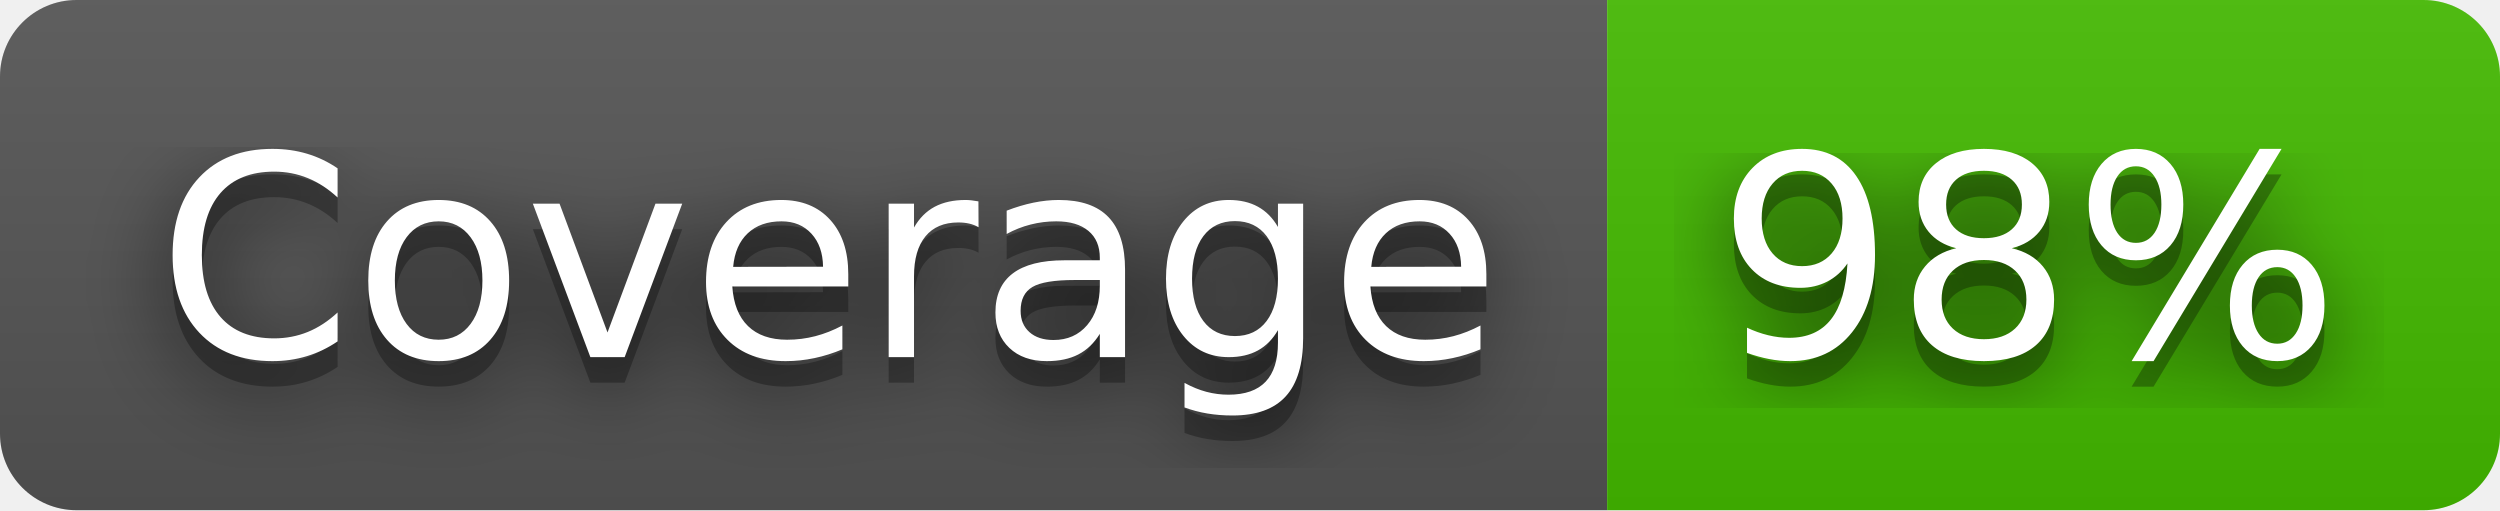
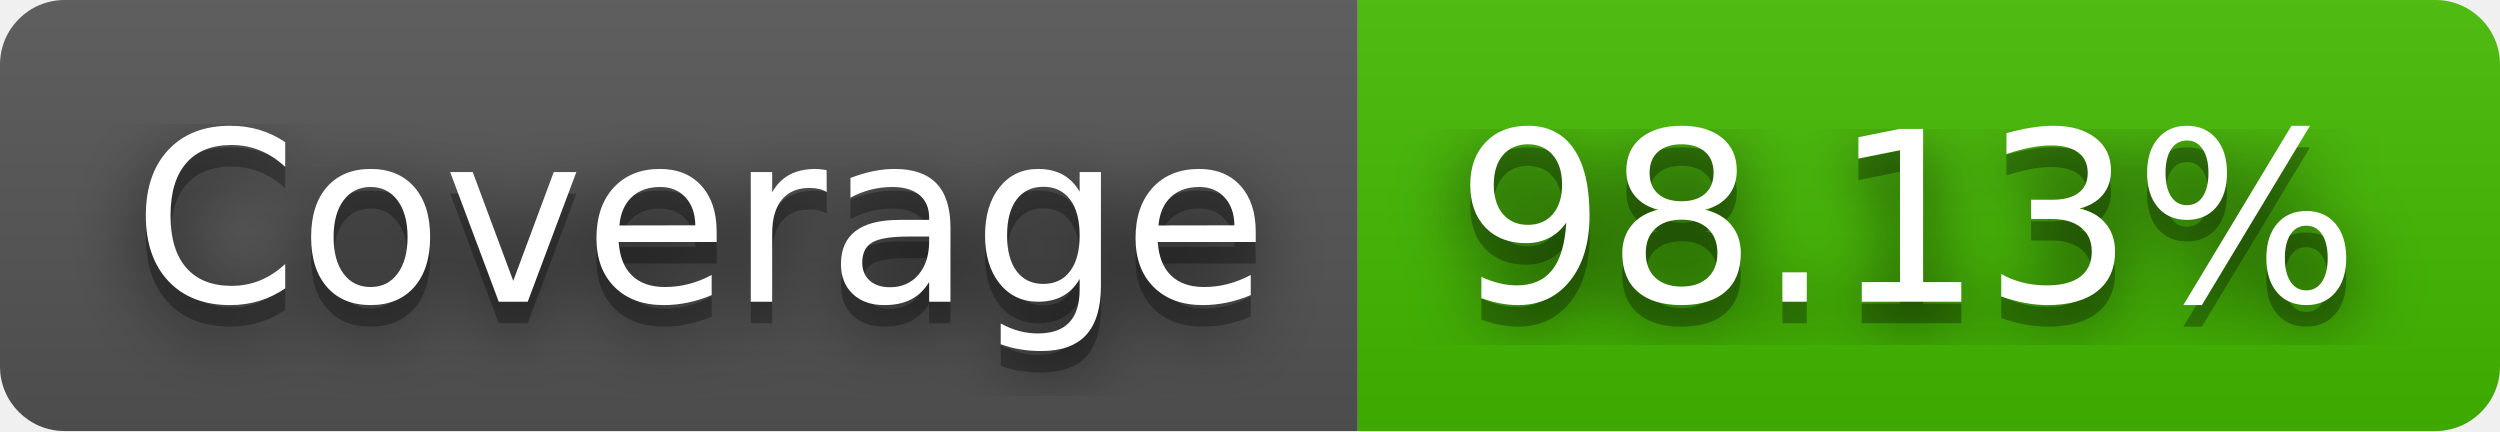
- <svg xmlns="http://www.w3.org/2000/svg" width="98" height="20" role="img" aria-label="Coverage: 98%">
+ <svg xmlns="http://www.w3.org/2000/svg" width="116" height="20" role="img" aria-label="Coverage: 98.13%">
  <filter id="blur">
    <feGaussianBlur stdDeviation="16" />
  </filter>
  <linearGradient id="s" x2="0" y2="100%">
    <stop offset="0" stop-color="#bbb" stop-opacity=".1" />
    <stop offset="1" stop-opacity=".1" />
  </linearGradient>
  <clipPath id="r">
-     <rect width="98" height="20" rx="3" />
+     <rect width="116" height="20" rx="3" />
  </clipPath>
  <g clip-path="url(#r)">
    <rect width="63" height="20" fill="#555" />
-     <rect x="63" width="35" height="20" fill="#4b0" />
-     <rect width="98" height="20" fill="url(#s)" />
+     <rect x="63" width="53" height="20" fill="#4b0" />
+     <rect width="116" height="20" fill="url(#s)" />
  </g>
  <g fill="#fff" text-anchor="middle" font-family="Verdana,Geneva,DejaVu Sans,sans-serif" text-rendering="geometricPrecision" font-size="110">
    <g transform="scale(.1)">
      <g aria-hidden="true" fill="#010101">
        <text x="325" y="150" fill-opacity=".8" filter="url(#blur)" textLength="530">Coverage</text>
        <text x="325" y="150" fill-opacity=".3" textLength="530">Coverage</text>
      </g>
      <text x="325" y="140" textLength="530">Coverage</text>
    </g>
    <g transform="scale(.1)">
      <g aria-hidden="true" fill="#010101">
-         <text x="795" y="150" fill-opacity=".8" filter="url(#blur)" textLength="250">98%</text>
-         <text x="795" y="150" fill-opacity=".3" textLength="250">98%</text>
+         <text x="885" y="150" fill-opacity=".8" filter="url(#blur)" textLength="430">98.13%</text>
+         <text x="885" y="150" fill-opacity=".3" textLength="430">98.13%</text>
      </g>
-       <text x="795" y="140" textLength="250">98%</text>
+       <text x="885" y="140" textLength="430">98.13%</text>
    </g>
  </g>
</svg>
